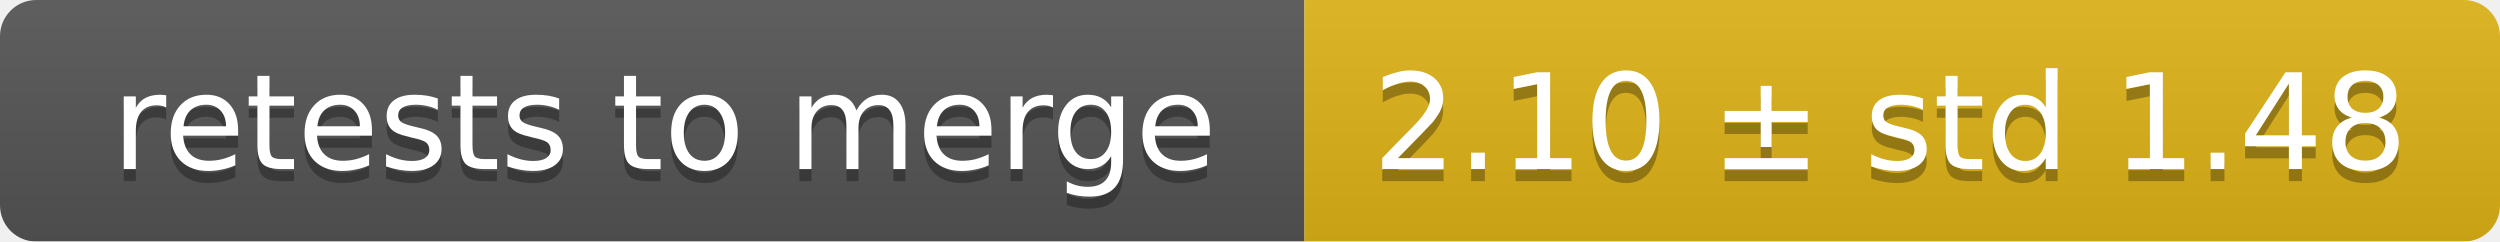
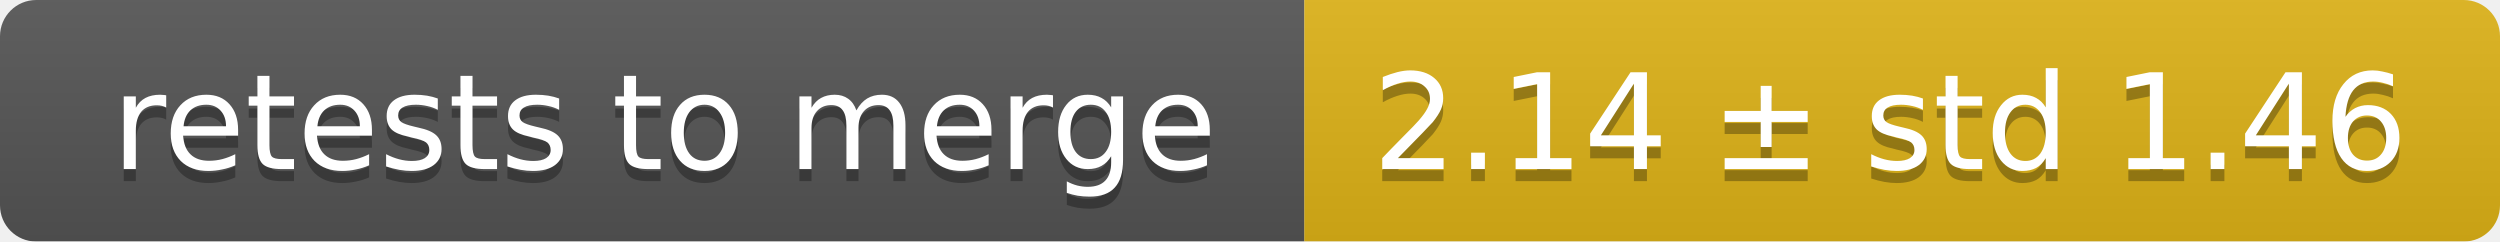
<svg xmlns="http://www.w3.org/2000/svg" width="207" height="20">
  <linearGradient id="smooth" x2="0" y2="100%">
    <stop offset="0" stop-color="#bbb" stop-opacity=".1" />
    <stop offset="1" stop-opacity=".1" />
  </linearGradient>
  <mask id="round">
    <rect width="207" height="20" rx="3" fill="#fff" />
  </mask>
  <g mask="url(#round)">
    <rect width="108" height="20" fill="#555" />
    <rect x="108" width="99" height="20" fill="#dfb317" />
    <rect width="207" height="20" fill="url(#smooth)" />
  </g>
  <g fill="#fff" text-anchor="middle" font-family="DejaVu Sans,Verdana,Geneva,sans-serif" font-size="11">
    <text x="55" y="15" fill="#010101" fill-opacity=".3">retests to merge</text>
    <text x="55" y="14">retests to merge</text>
-     <text x="156.5" y="15" fill="#010101" fill-opacity=".3">2.10 ± std 1.48</text>
-     <text x="156.5" y="14">2.10 ± std 1.48</text>
+     <text x="156.5" y="15" fill="#010101" fill-opacity=".3">2.14 ± std 1.46</text>
+     <text x="156.5" y="14">2.14 ± std 1.46</text>
  </g>
</svg>
